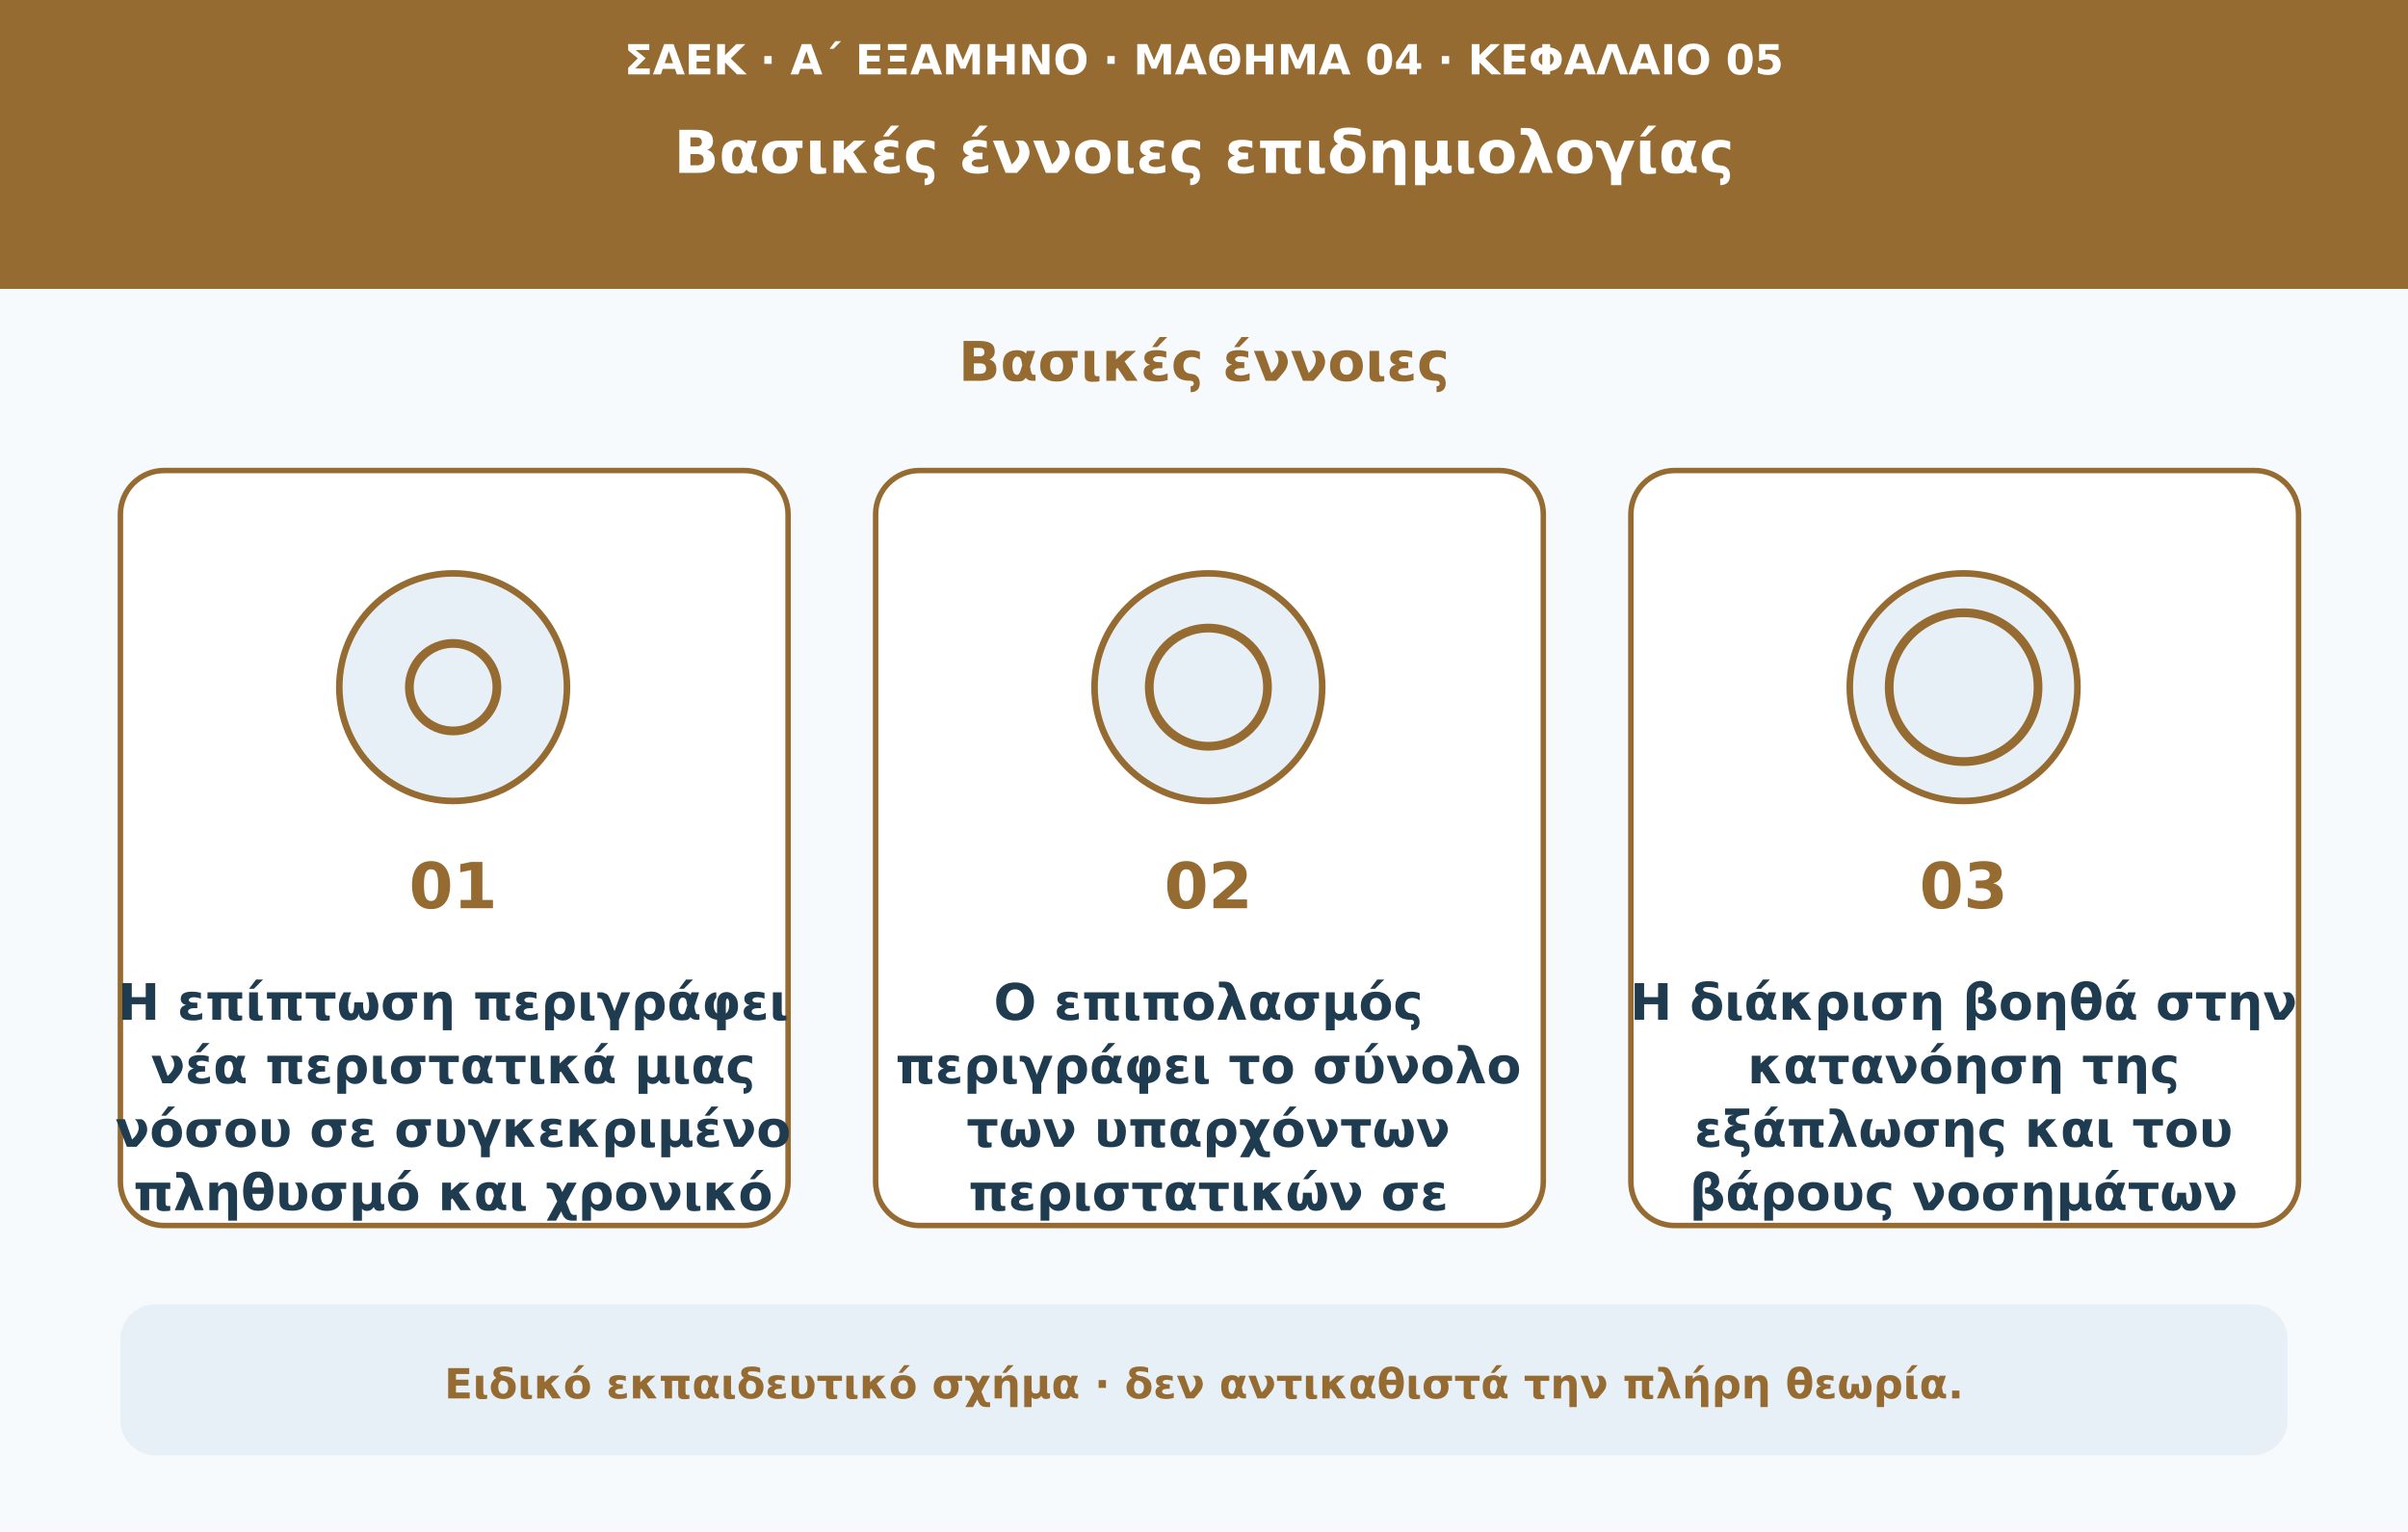
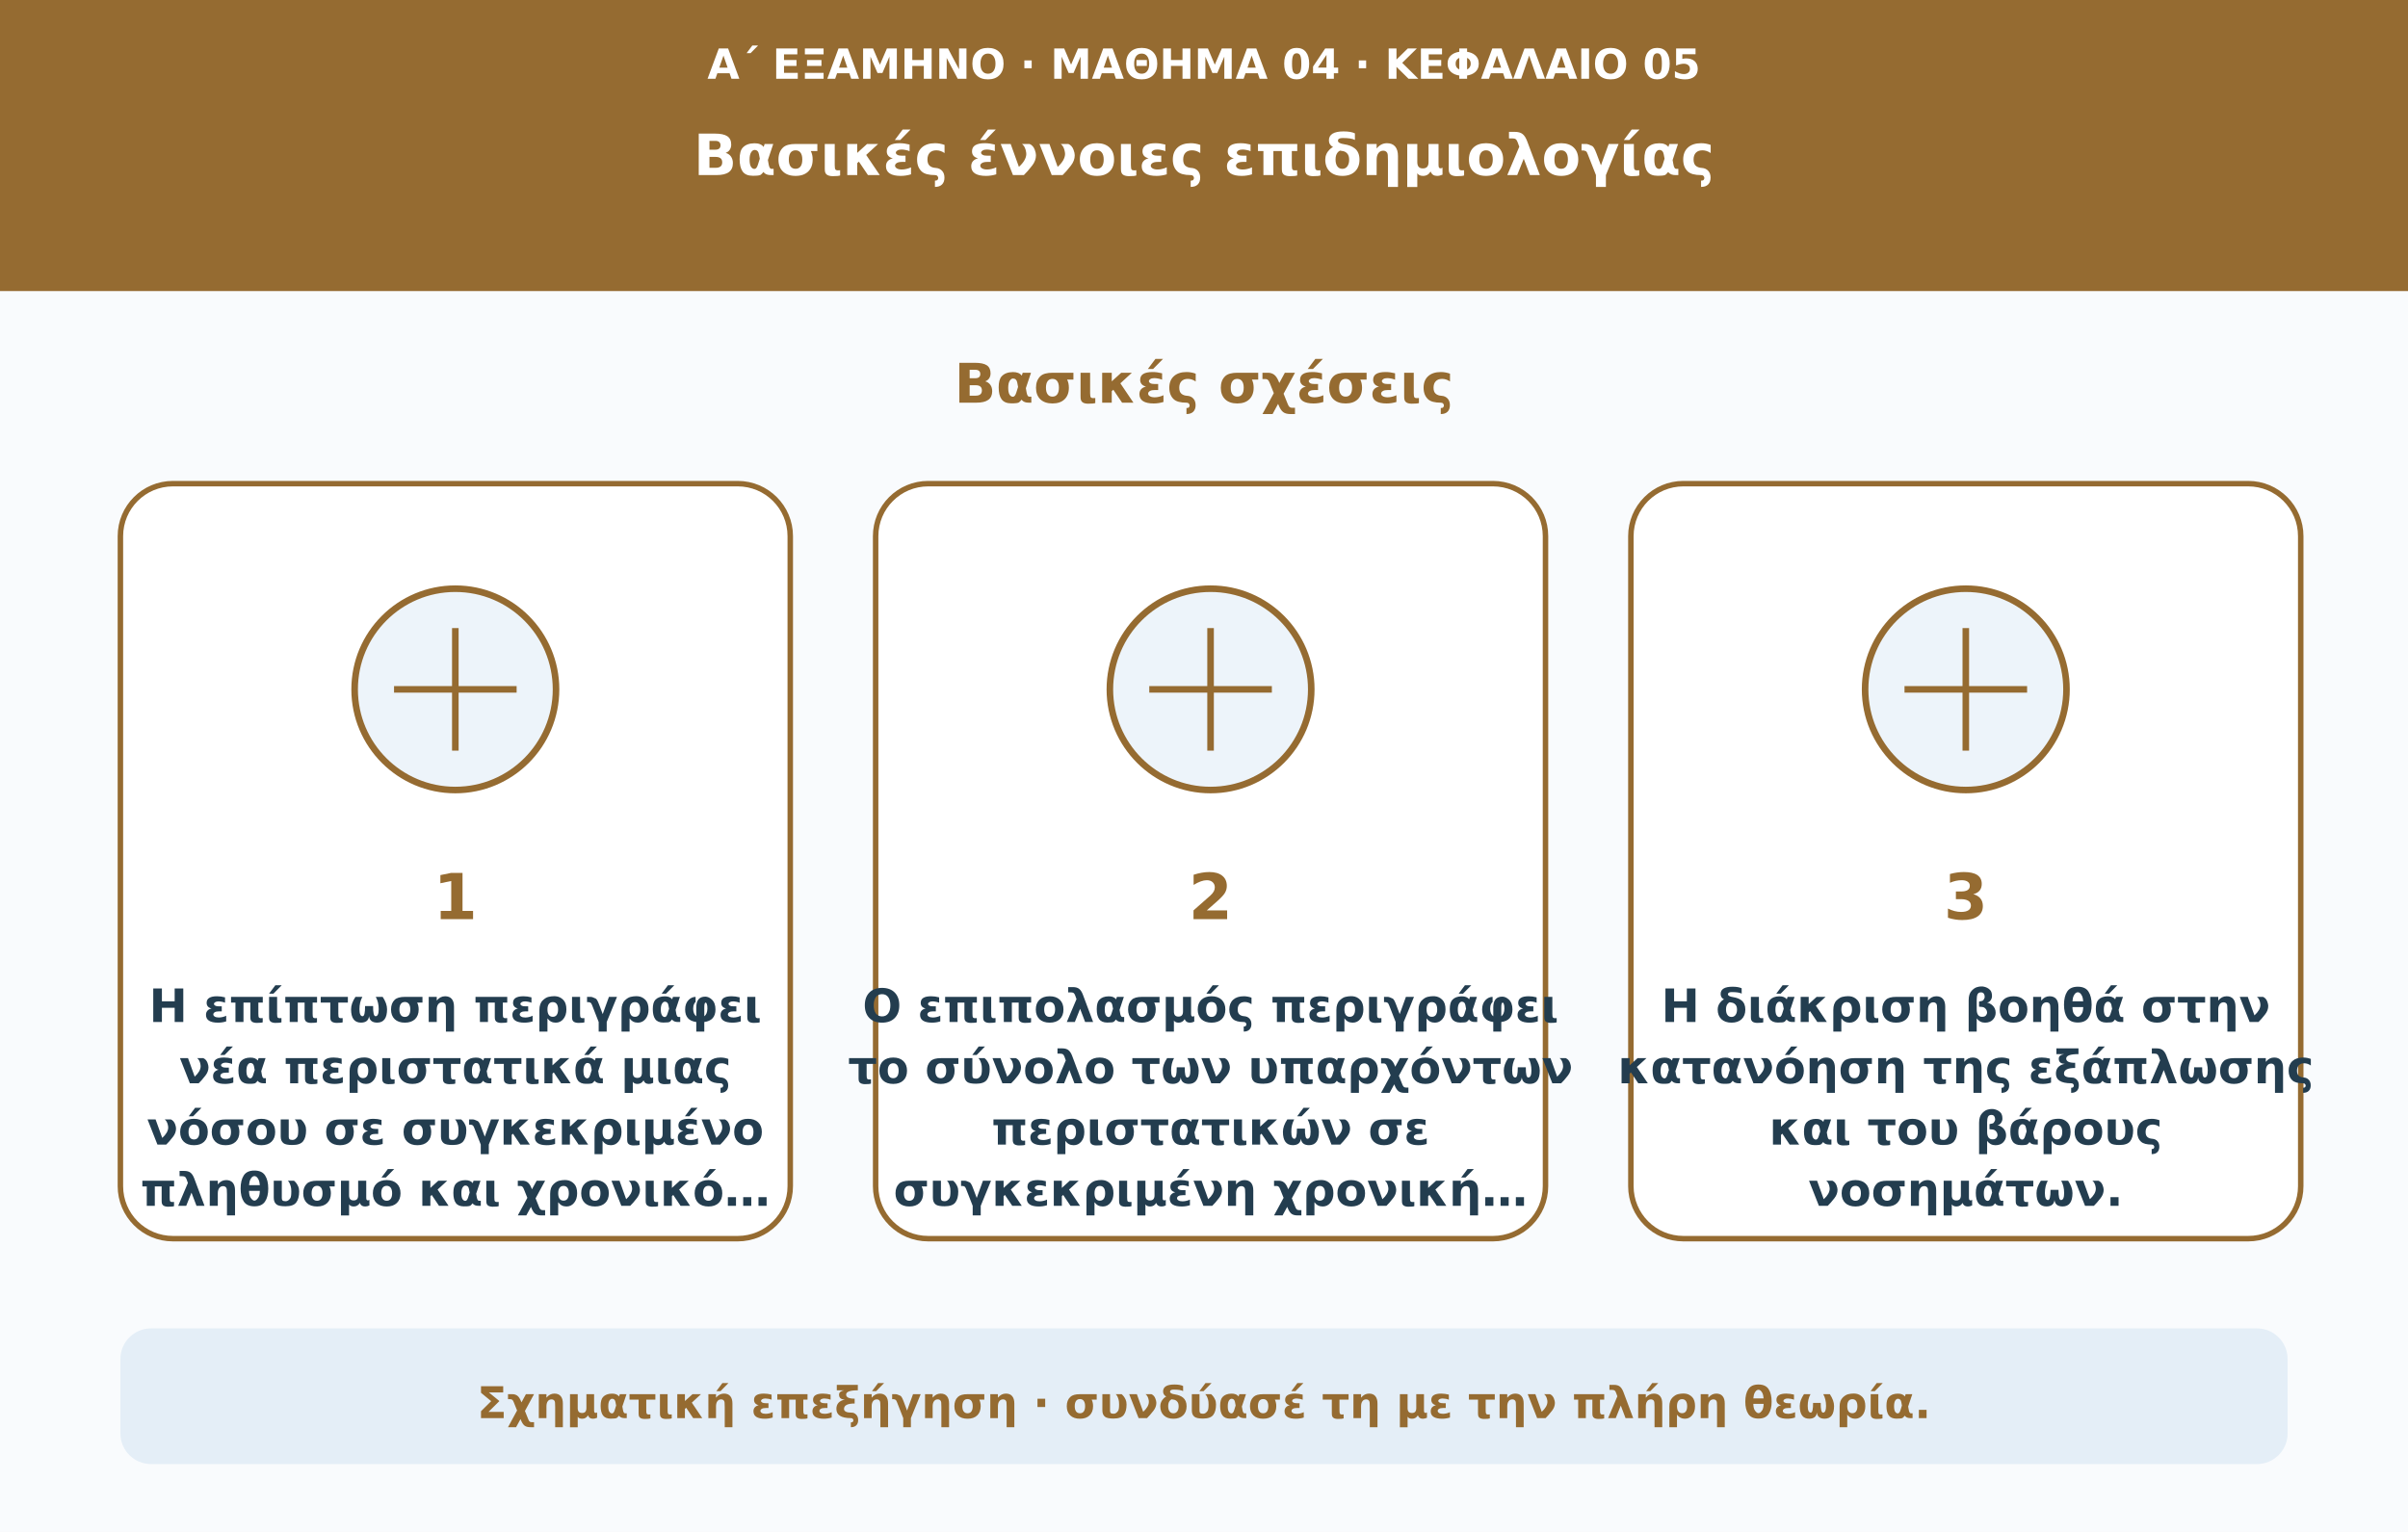
- <svg xmlns="http://www.w3.org/2000/svg" viewBox="0 0 1100 700" role="img" aria-labelledby="t d">
-   <rect width="1100" height="700" fill="#f7fafd" />
-   <rect width="1100" height="132" fill="#956b31" />
-   <text x="550" y="34" text-anchor="middle" fill="#ffffff" font-weight="600" font-size="19" font-family="DejaVu Sans,Arial,sans-serif">ΣΑΕΚ · Α΄ ΕΞΑΜΗΝΟ · ΜΑΘΗΜΑ 04 · ΚΕΦΑΛΑΙΟ 05</text>
-   <text x="550" y="79" text-anchor="middle" fill="#ffffff" font-weight="750" font-size="27" font-family="DejaVu Sans,Arial,sans-serif">Βασικές έννοιες επιδημιολογίας</text>
-   <text x="550" y="174" text-anchor="middle" fill="#956b31" font-weight="750" font-size="25" font-family="DejaVu Sans,Arial,sans-serif">Βασικές έννοιες</text>
-   <rect x="55" y="215" width="305" height="345" rx="20" fill="#ffffff" stroke="#956b31" stroke-width="2.5" />
-   <circle cx="207" cy="314" r="52" fill="#e7f0f7" stroke="#956b31" stroke-width="3" />
-   <circle cx="207" cy="314" r="20" fill="none" stroke="#956b31" stroke-width="4" />
-   <text x="207" y="415" text-anchor="middle" fill="#956b31" font-weight="750" font-size="29" font-family="DejaVu Sans,Arial,sans-serif">01</text>
-   <text x="207" y="466" text-anchor="middle" fill="#1e3b50" font-weight="650" font-size="23" font-family="DejaVu Sans,Arial,sans-serif">Η επίπτωση περιγράφει</text>
-   <text x="207" y="495" text-anchor="middle" fill="#1e3b50" font-weight="650" font-size="23" font-family="DejaVu Sans,Arial,sans-serif">νέα περιστατικά μιας</text>
-   <text x="207" y="524" text-anchor="middle" fill="#1e3b50" font-weight="650" font-size="23" font-family="DejaVu Sans,Arial,sans-serif">νόσου σε συγκεκριμένο</text>
-   <text x="207" y="553" text-anchor="middle" fill="#1e3b50" font-weight="650" font-size="23" font-family="DejaVu Sans,Arial,sans-serif">πληθυσμό και χρονικό</text>
-   <rect x="400" y="215" width="305" height="345" rx="20" fill="#ffffff" stroke="#956b31" stroke-width="2.5" />
-   <circle cx="552" cy="314" r="52" fill="#e7f0f7" stroke="#956b31" stroke-width="3" />
-   <circle cx="552" cy="314" r="27" fill="none" stroke="#956b31" stroke-width="4" />
-   <text x="552" y="415" text-anchor="middle" fill="#956b31" font-weight="750" font-size="29" font-family="DejaVu Sans,Arial,sans-serif">02</text>
-   <text x="552" y="466" text-anchor="middle" fill="#1e3b50" font-weight="650" font-size="23" font-family="DejaVu Sans,Arial,sans-serif">Ο επιπολασμός</text>
-   <text x="552" y="495" text-anchor="middle" fill="#1e3b50" font-weight="650" font-size="23" font-family="DejaVu Sans,Arial,sans-serif">περιγράφει το σύνολο</text>
-   <text x="552" y="524" text-anchor="middle" fill="#1e3b50" font-weight="650" font-size="23" font-family="DejaVu Sans,Arial,sans-serif">των υπαρχόντων</text>
-   <text x="552" y="553" text-anchor="middle" fill="#1e3b50" font-weight="650" font-size="23" font-family="DejaVu Sans,Arial,sans-serif">περιστατικών σε</text>
-   <rect x="745" y="215" width="305" height="345" rx="20" fill="#ffffff" stroke="#956b31" stroke-width="2.5" />
-   <circle cx="897" cy="314" r="52" fill="#e7f0f7" stroke="#956b31" stroke-width="3" />
-   <circle cx="897" cy="314" r="34" fill="none" stroke="#956b31" stroke-width="4" />
-   <text x="897" y="415" text-anchor="middle" fill="#956b31" font-weight="750" font-size="29" font-family="DejaVu Sans,Arial,sans-serif">03</text>
-   <text x="897" y="466" text-anchor="middle" fill="#1e3b50" font-weight="650" font-size="23" font-family="DejaVu Sans,Arial,sans-serif">Η διάκριση βοηθά στην</text>
-   <text x="897" y="495" text-anchor="middle" fill="#1e3b50" font-weight="650" font-size="23" font-family="DejaVu Sans,Arial,sans-serif">κατανόηση της</text>
-   <text x="897" y="524" text-anchor="middle" fill="#1e3b50" font-weight="650" font-size="23" font-family="DejaVu Sans,Arial,sans-serif">εξάπλωσης και του</text>
-   <text x="897" y="553" text-anchor="middle" fill="#1e3b50" font-weight="650" font-size="23" font-family="DejaVu Sans,Arial,sans-serif">βάρους νοσημάτων</text>
-   <rect x="55" y="596" width="990" height="69" rx="16" fill="#e7f0f7" />
-   <text x="550" y="639" text-anchor="middle" fill="#956b31" font-weight="600" font-size="19" font-family="DejaVu Sans,Arial,sans-serif">Ειδικό εκπαιδευτικό σχήμα · δεν αντικαθιστά την πλήρη θεωρία.</text>
+ <svg xmlns="http://www.w3.org/2000/svg" viewBox="0 0 1100 700" role="img" aria-labelledby="title desc">
+   <rect width="1100" height="700" fill="#f9fbfd" />
+   <rect width="1100" height="133" fill="#956b31" />
+   <text x="550" y="36" text-anchor="middle" fill="#ffffff" font-weight="600" font-size="19" font-family="DejaVu Sans,Arial,sans-serif">Α΄ ΕΞΑΜΗΝΟ · ΜΑΘΗΜΑ 04 · ΚΕΦΑΛΑΙΟ 05</text>
+   <text x="550" y="80" text-anchor="middle" fill="#ffffff" font-weight="750" font-size="26" font-family="DejaVu Sans,Arial,sans-serif">Βασικές έννοιες επιδημιολογίας</text>
+   <text x="550" y="184" text-anchor="middle" fill="#956b31" font-weight="750" font-size="25" font-family="DejaVu Sans,Arial,sans-serif">Βασικές σχέσεις</text>
+   <rect x="55" y="221" width="306" height="345" rx="24" fill="#fff" stroke="#956b31" stroke-width="2.5" />
+   <circle cx="208" cy="315" r="46" fill="#edf4fa" stroke="#956b31" stroke-width="3" />
+   <path d="M180 315h56m-28-28v56" stroke="#956b31" stroke-width="3" />
+   <text x="208" y="420" text-anchor="middle" fill="#956b31" font-weight="750" font-size="29" font-family="DejaVu Sans,Arial,sans-serif">1</text>
+   <text x="208" y="467" text-anchor="middle" fill="#233d4f" font-weight="650" font-size="21" font-family="DejaVu Sans,Arial,sans-serif">Η επίπτωση περιγράφει</text>
+   <text x="208" y="495" text-anchor="middle" fill="#233d4f" font-weight="650" font-size="21" font-family="DejaVu Sans,Arial,sans-serif">νέα περιστατικά μιας</text>
+   <text x="208" y="523" text-anchor="middle" fill="#233d4f" font-weight="650" font-size="21" font-family="DejaVu Sans,Arial,sans-serif">νόσου σε συγκεκριμένο</text>
+   <text x="208" y="551" text-anchor="middle" fill="#233d4f" font-weight="650" font-size="21" font-family="DejaVu Sans,Arial,sans-serif">πληθυσμό και χρονικό…</text>
+   <rect x="400" y="221" width="306" height="345" rx="24" fill="#fff" stroke="#956b31" stroke-width="2.5" />
+   <circle cx="553" cy="315" r="46" fill="#edf4fa" stroke="#956b31" stroke-width="3" />
+   <path d="M525 315h56m-28-28v56" stroke="#956b31" stroke-width="3" />
+   <text x="553" y="420" text-anchor="middle" fill="#956b31" font-weight="750" font-size="29" font-family="DejaVu Sans,Arial,sans-serif">2</text>
+   <text x="553" y="467" text-anchor="middle" fill="#233d4f" font-weight="650" font-size="21" font-family="DejaVu Sans,Arial,sans-serif">Ο επιπολασμός περιγράφει</text>
+   <text x="553" y="495" text-anchor="middle" fill="#233d4f" font-weight="650" font-size="21" font-family="DejaVu Sans,Arial,sans-serif">το σύνολο των υπαρχόντων</text>
+   <text x="553" y="523" text-anchor="middle" fill="#233d4f" font-weight="650" font-size="21" font-family="DejaVu Sans,Arial,sans-serif">περιστατικών σε</text>
+   <text x="553" y="551" text-anchor="middle" fill="#233d4f" font-weight="650" font-size="21" font-family="DejaVu Sans,Arial,sans-serif">συγκεκριμένη χρονική…</text>
+   <rect x="745" y="221" width="306" height="345" rx="24" fill="#fff" stroke="#956b31" stroke-width="2.5" />
+   <circle cx="898" cy="315" r="46" fill="#edf4fa" stroke="#956b31" stroke-width="3" />
+   <path d="M870 315h56m-28-28v56" stroke="#956b31" stroke-width="3" />
+   <text x="898" y="420" text-anchor="middle" fill="#956b31" font-weight="750" font-size="29" font-family="DejaVu Sans,Arial,sans-serif">3</text>
+   <text x="898" y="467" text-anchor="middle" fill="#233d4f" font-weight="650" font-size="21" font-family="DejaVu Sans,Arial,sans-serif">Η διάκριση βοηθά στην</text>
+   <text x="898" y="495" text-anchor="middle" fill="#233d4f" font-weight="650" font-size="21" font-family="DejaVu Sans,Arial,sans-serif">κατανόηση της εξάπλωσης</text>
+   <text x="898" y="523" text-anchor="middle" fill="#233d4f" font-weight="650" font-size="21" font-family="DejaVu Sans,Arial,sans-serif">και του βάρους</text>
+   <text x="898" y="551" text-anchor="middle" fill="#233d4f" font-weight="650" font-size="21" font-family="DejaVu Sans,Arial,sans-serif">νοσημάτων.</text>
+   <rect x="55" y="607" width="990" height="62" rx="14" fill="#e4eef7" />
+   <text x="550" y="648" text-anchor="middle" fill="#956b31" font-weight="650" font-size="20" font-family="DejaVu Sans,Arial,sans-serif">Σχηματική επεξήγηση · συνδύασέ τη με την πλήρη θεωρία.</text>
</svg>
